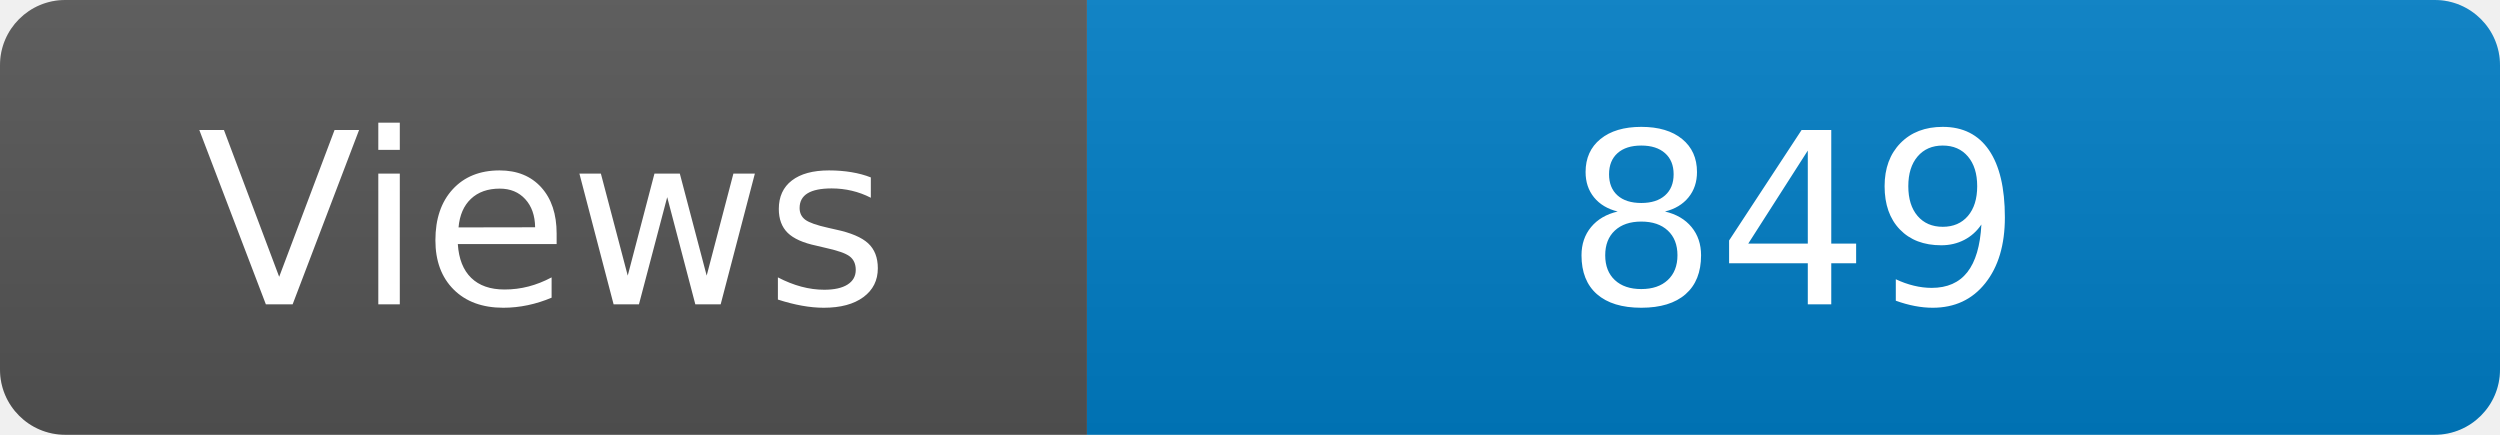
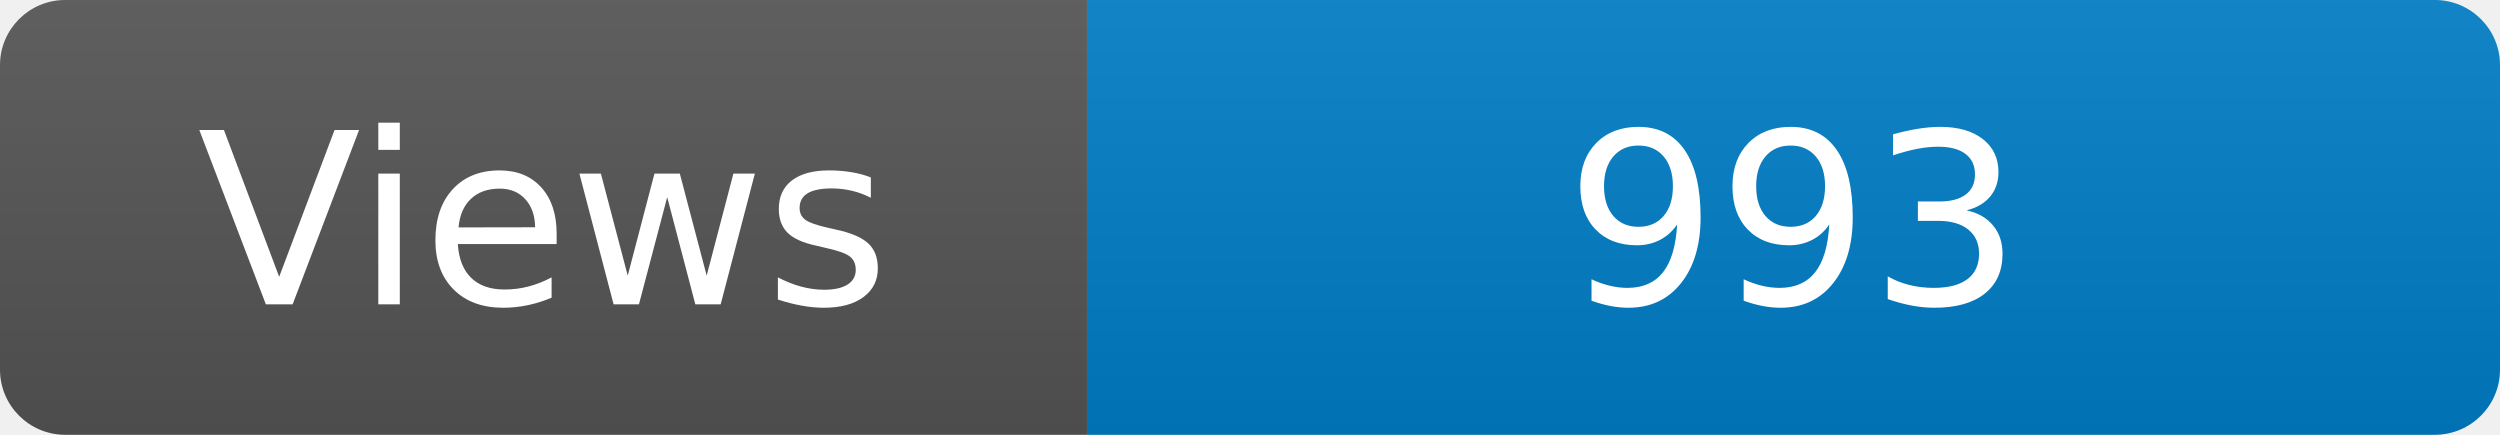
<svg xmlns="http://www.w3.org/2000/svg" width="115" height="20" role="img" aria-label="Maintained?: yes">
  <linearGradient id="s" x2="0" y2="100%">
    <stop offset="0" stop-color="#bbb" stop-opacity=".1" />
    <stop offset="1" stop-opacity=".1" />
  </linearGradient>
  <clipPath id="r">
    <rect width="115" height="20" rx="3" fill="#fff" />
  </clipPath>
  <g clip-path="url(#r)">
    <rect width="50" height="20" fill="#555" />
    <rect x="50" width="160" height="20" fill="#007ec6" />
    <rect width="115" height="20" fill="url(#s)" />
  </g>
  <g fill="#fff" text-anchor="middle" font-family="Verdana,Geneva,DejaVu Sans,sans-serif" font-size="110">
    <text x="250" y="140" transform="scale(.1)" fill="#fff">Views</text>
-     <text x="825" y="140" transform="scale(.1)" fill="#fff">849</text>
+     <text x="825" y="140" transform="scale(.1)" fill="#fff">993</text>
  </g>
</svg>
